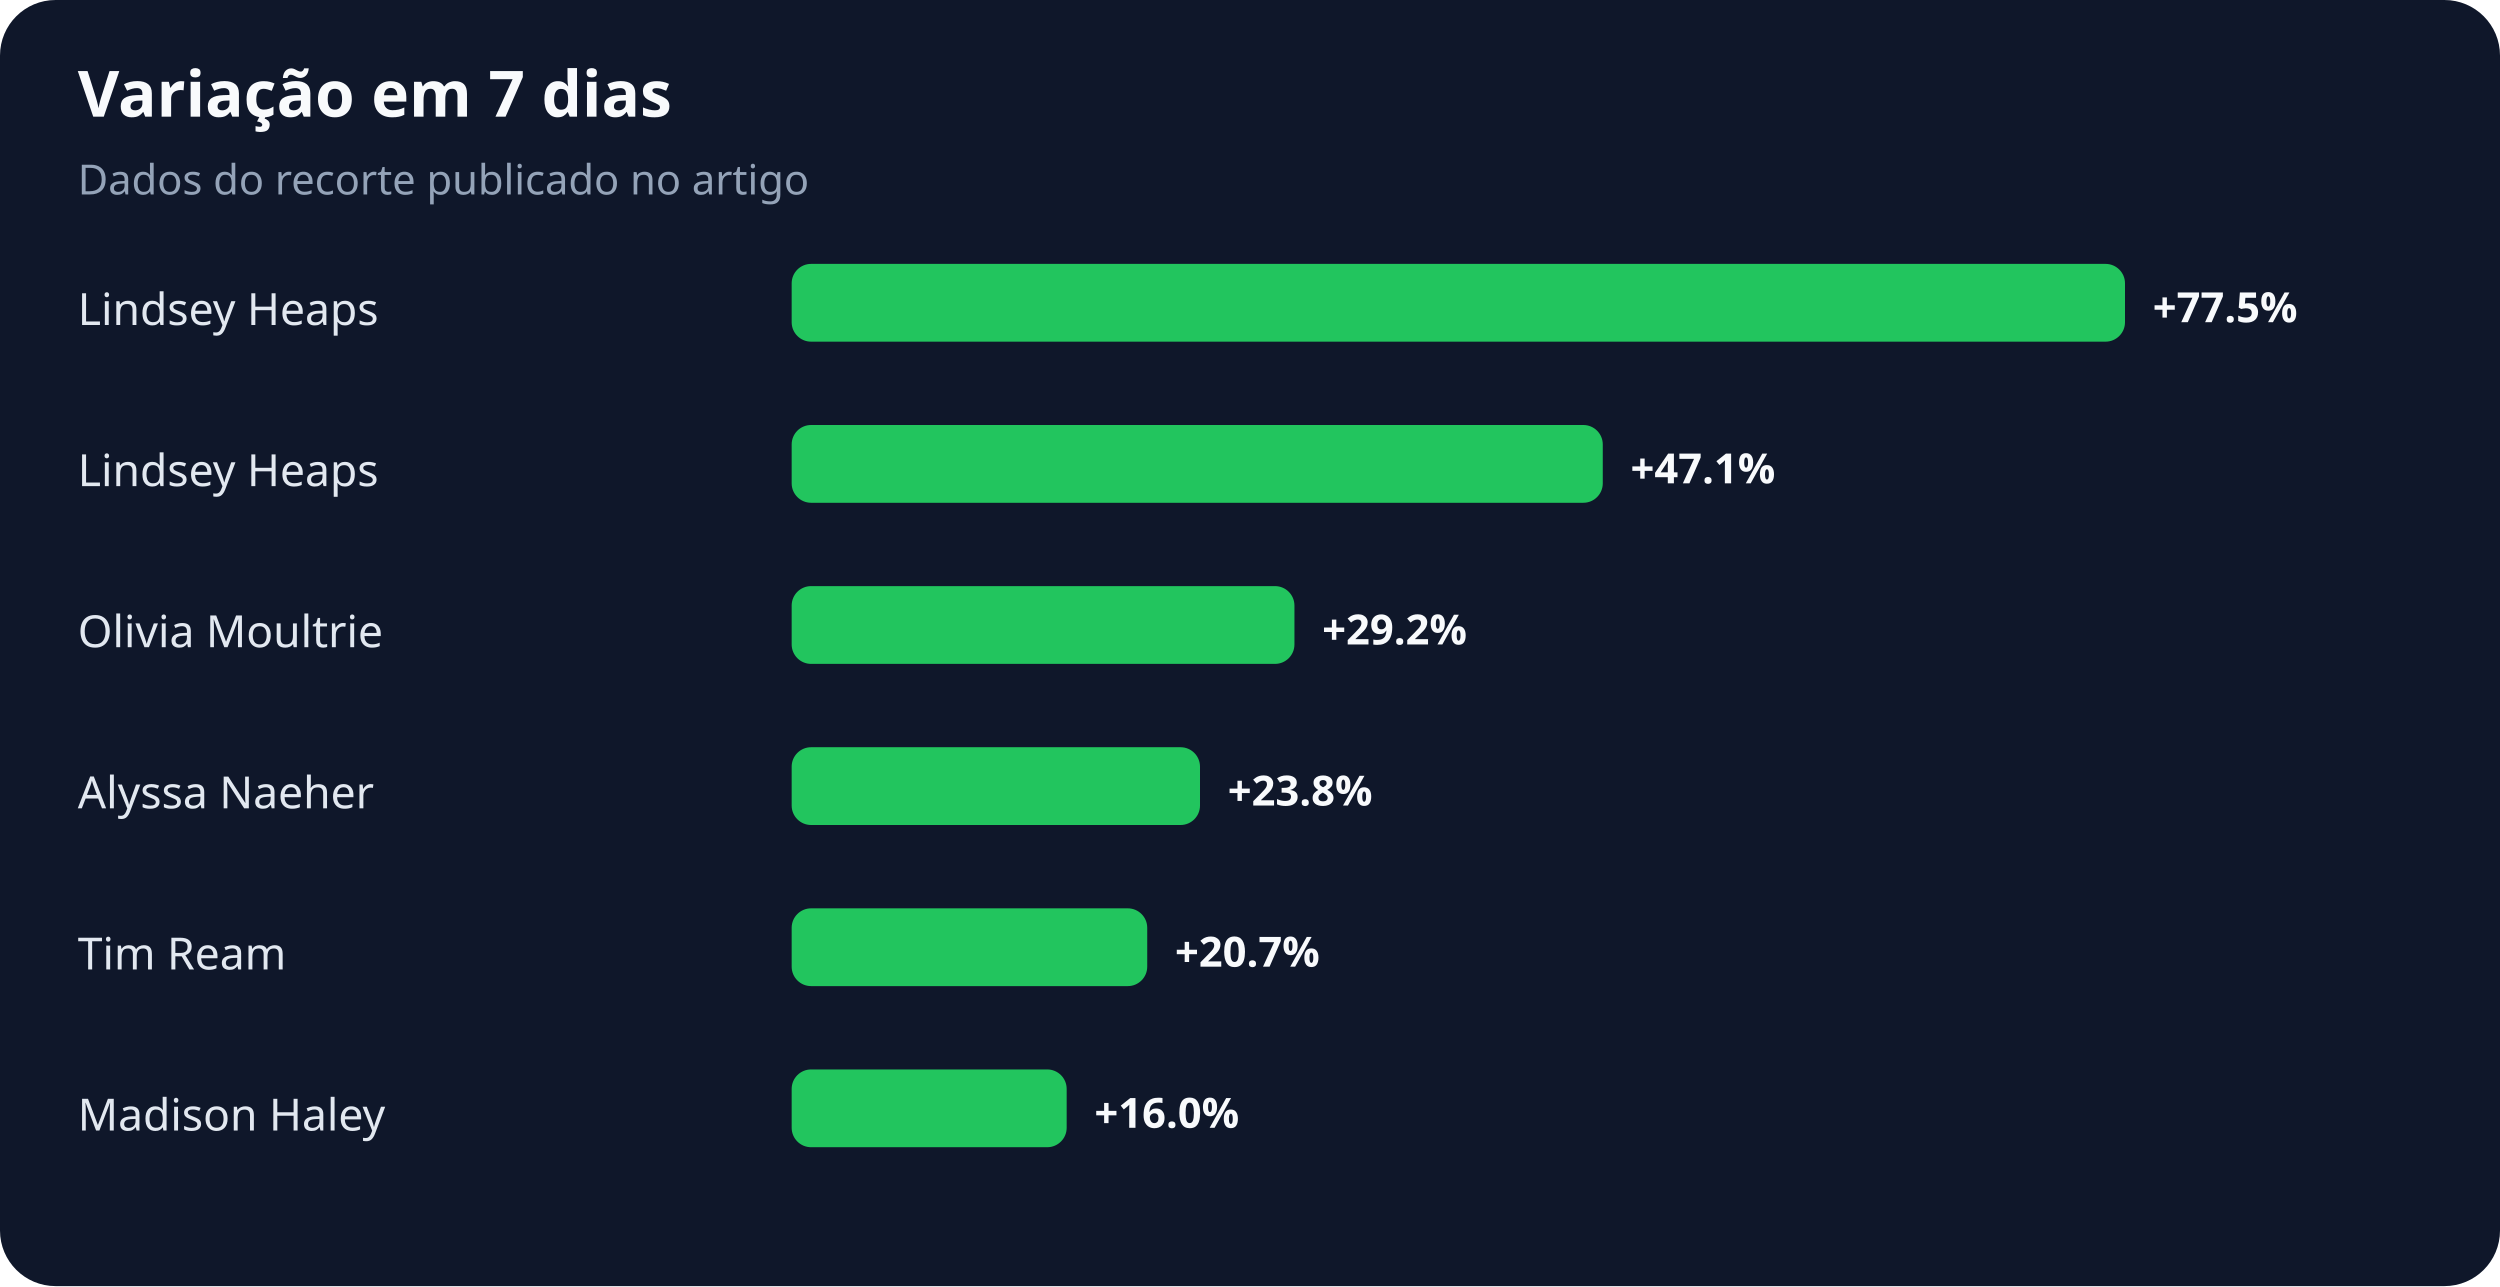
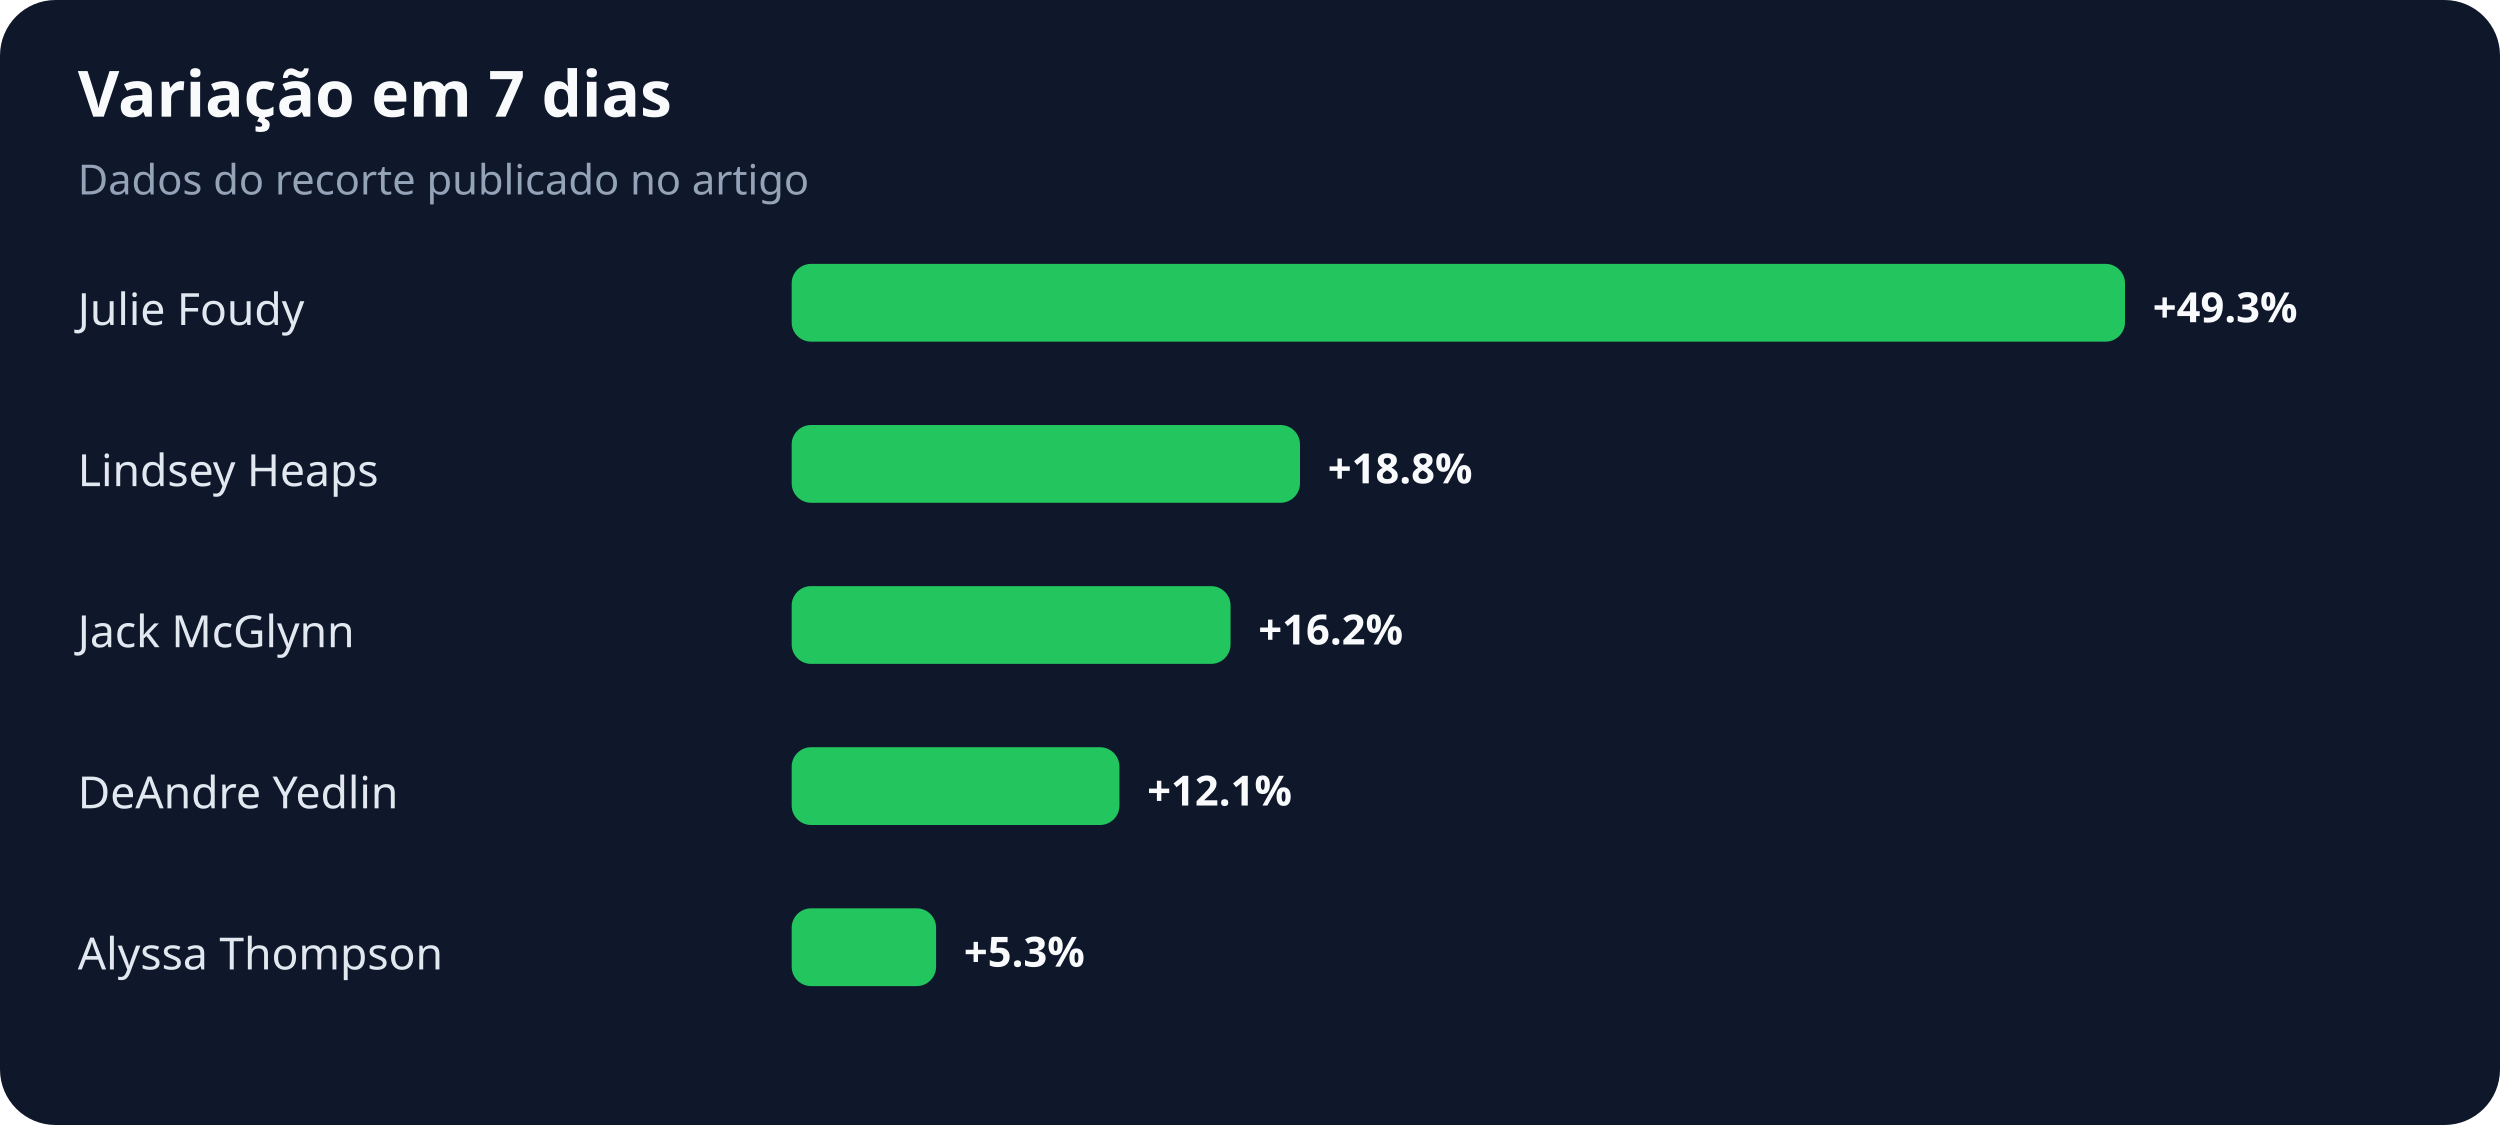
- <svg xmlns="http://www.w3.org/2000/svg" width="900" height="463" viewBox="0 0 900 463" role="img" aria-labelledby="title desc">
+ <svg xmlns="http://www.w3.org/2000/svg" width="900" height="405" viewBox="0 0 900 405" role="img" aria-labelledby="title desc">
  <rect width="100%" height="100%" rx="20" fill="#0f172a" />
  <text x="28" y="42" fill="#f8fafc" font-family="system-ui,sans-serif" font-size="23" font-weight="700">Variação em 7 dias</text>
  <text x="28" y="70" fill="#94a3b8" font-family="system-ui,sans-serif" font-size="15">Dados do recorte publicado no artigo</text>
-   <text x="28" y="117" fill="#e2e8f0" font-family="system-ui,sans-serif" font-size="16">Lindsey Heaps</text>
+   <text x="28" y="117" fill="#e2e8f0" font-family="system-ui,sans-serif" font-size="16">Julie Foudy</text>
  <rect x="285" y="95" width="480" height="28" rx="7" fill="#22c55e" />
-   <text x="775" y="116" fill="#f8fafc" font-family="system-ui,sans-serif" font-size="15" font-weight="700">+77.5%</text>
+   <text x="775" y="116" fill="#f8fafc" font-family="system-ui,sans-serif" font-size="15" font-weight="700">+49.3%</text>
  <text x="28" y="175" fill="#e2e8f0" font-family="system-ui,sans-serif" font-size="16">Lindsey Heaps</text>
-   <rect x="285" y="153" width="292" height="28" rx="7" fill="#22c55e" />
-   <text x="587" y="174" fill="#f8fafc" font-family="system-ui,sans-serif" font-size="15" font-weight="700">+47.1%</text>
-   <text x="28" y="233" fill="#e2e8f0" font-family="system-ui,sans-serif" font-size="16">Olivia Moultrie</text>
-   <rect x="285" y="211" width="181" height="28" rx="7" fill="#22c55e" />
-   <text x="476" y="232" fill="#f8fafc" font-family="system-ui,sans-serif" font-size="15" font-weight="700">+29.2%</text>
-   <text x="28" y="291" fill="#e2e8f0" font-family="system-ui,sans-serif" font-size="16">Alyssa Naeher</text>
-   <rect x="285" y="269" width="147" height="28" rx="7" fill="#22c55e" />
-   <text x="442" y="290" fill="#f8fafc" font-family="system-ui,sans-serif" font-size="15" font-weight="700">+23.8%</text>
-   <text x="28" y="349" fill="#e2e8f0" font-family="system-ui,sans-serif" font-size="16">Tim Ream</text>
-   <rect x="285" y="327" width="128" height="28" rx="7" fill="#22c55e" />
-   <text x="423" y="348" fill="#f8fafc" font-family="system-ui,sans-serif" font-size="15" font-weight="700">+20.7%</text>
-   <text x="28" y="407" fill="#e2e8f0" font-family="system-ui,sans-serif" font-size="16">Madison Haley</text>
-   <rect x="285" y="385" width="99" height="28" rx="7" fill="#22c55e" />
-   <text x="394" y="406" fill="#f8fafc" font-family="system-ui,sans-serif" font-size="15" font-weight="700">+16.0%</text>
+   <rect x="285" y="153" width="183" height="28" rx="7" fill="#22c55e" />
+   <text x="478" y="174" fill="#f8fafc" font-family="system-ui,sans-serif" font-size="15" font-weight="700">+18.8%</text>
+   <text x="28" y="233" fill="#e2e8f0" font-family="system-ui,sans-serif" font-size="16">Jack McGlynn</text>
+   <rect x="285" y="211" width="158" height="28" rx="7" fill="#22c55e" />
+   <text x="453" y="232" fill="#f8fafc" font-family="system-ui,sans-serif" font-size="15" font-weight="700">+16.2%</text>
+   <text x="28" y="291" fill="#e2e8f0" font-family="system-ui,sans-serif" font-size="16">DeAndre Yedlin</text>
+   <rect x="285" y="269" width="118" height="28" rx="7" fill="#22c55e" />
+   <text x="413" y="290" fill="#f8fafc" font-family="system-ui,sans-serif" font-size="15" font-weight="700">+12.1%</text>
+   <text x="28" y="349" fill="#e2e8f0" font-family="system-ui,sans-serif" font-size="16">Alyssa Thompson</text>
+   <rect x="285" y="327" width="52" height="28" rx="7" fill="#22c55e" />
+   <text x="347" y="348" fill="#f8fafc" font-family="system-ui,sans-serif" font-size="15" font-weight="700">+5.3%</text>
</svg>
